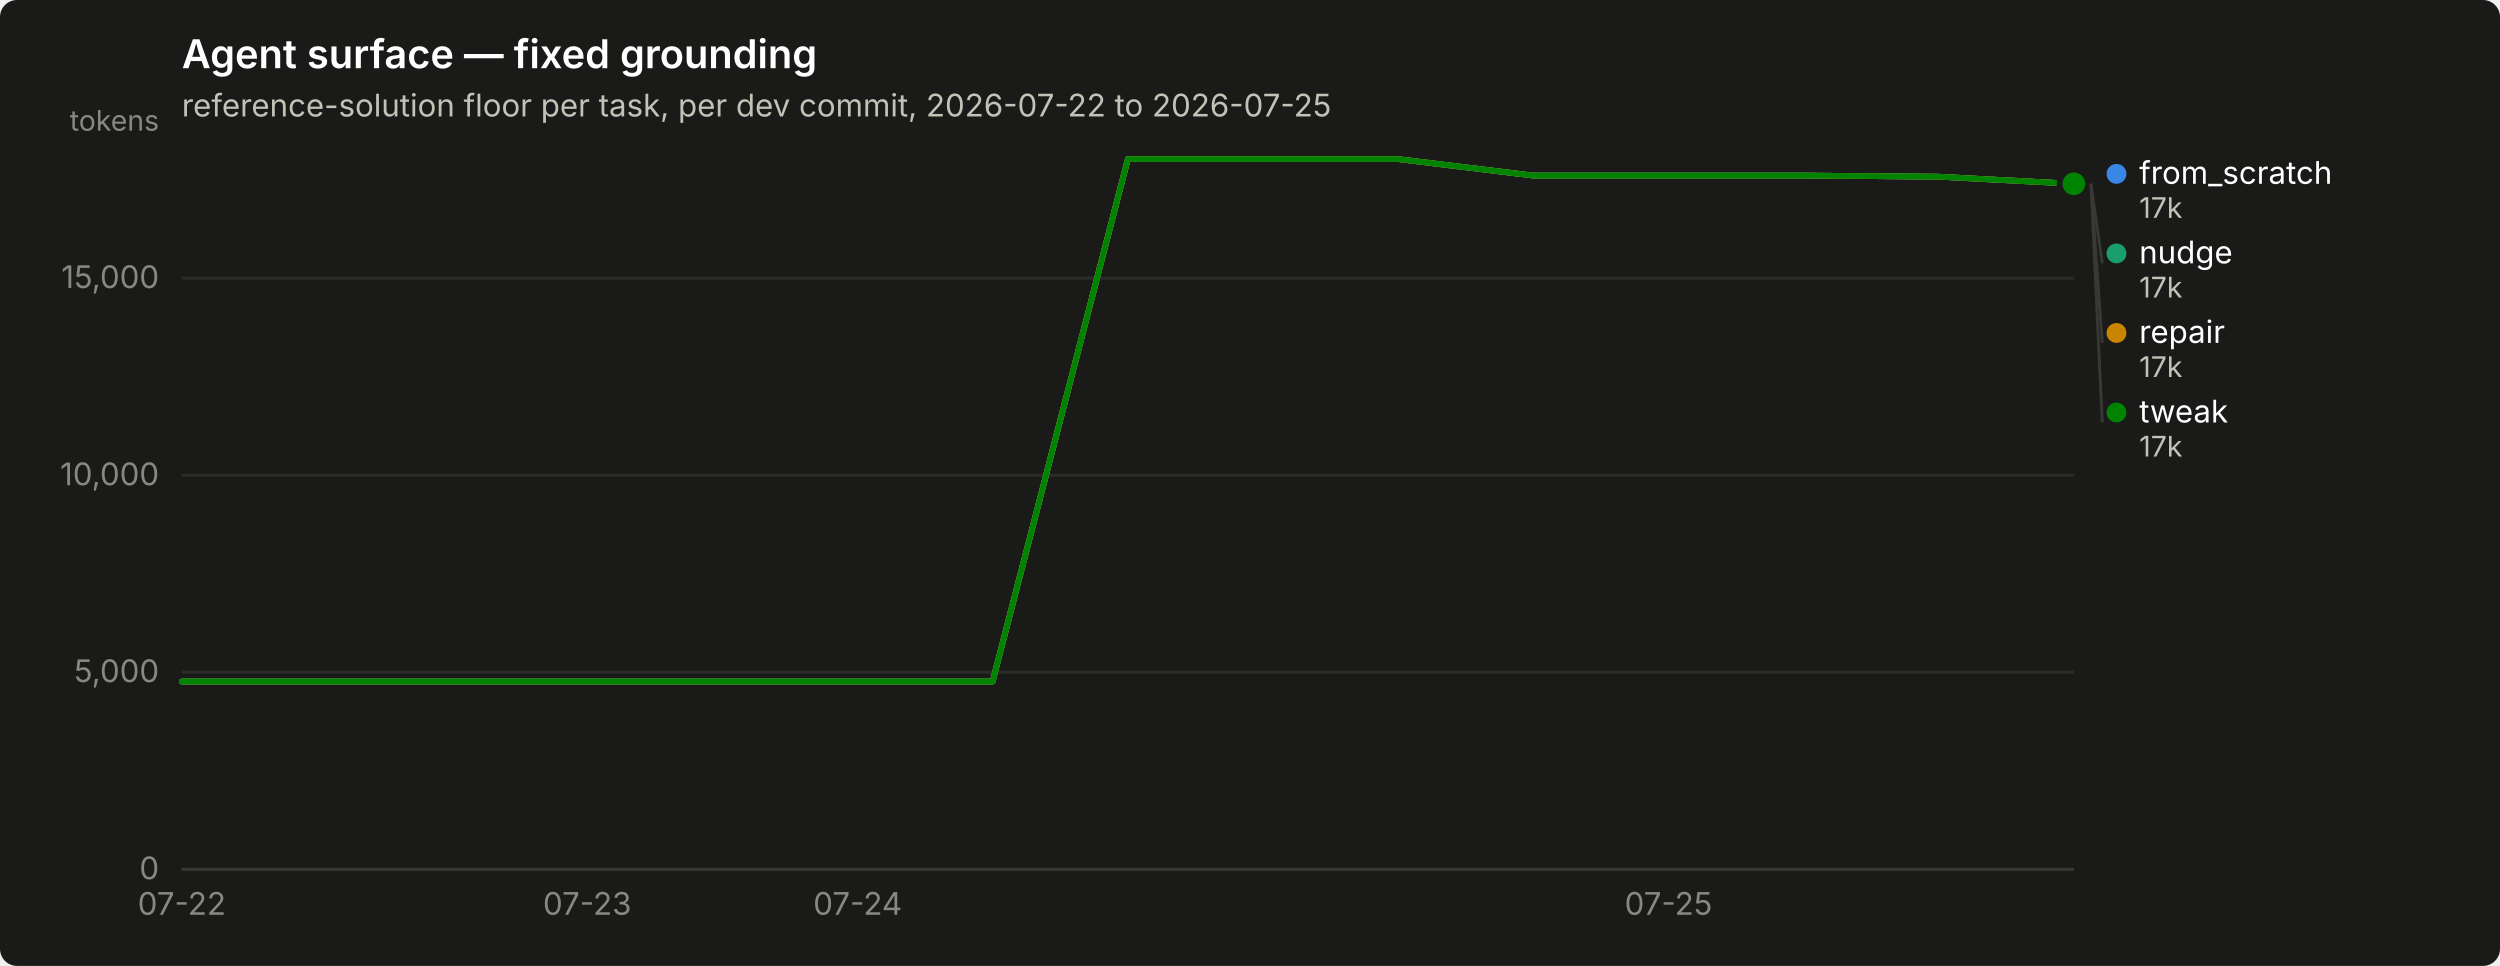
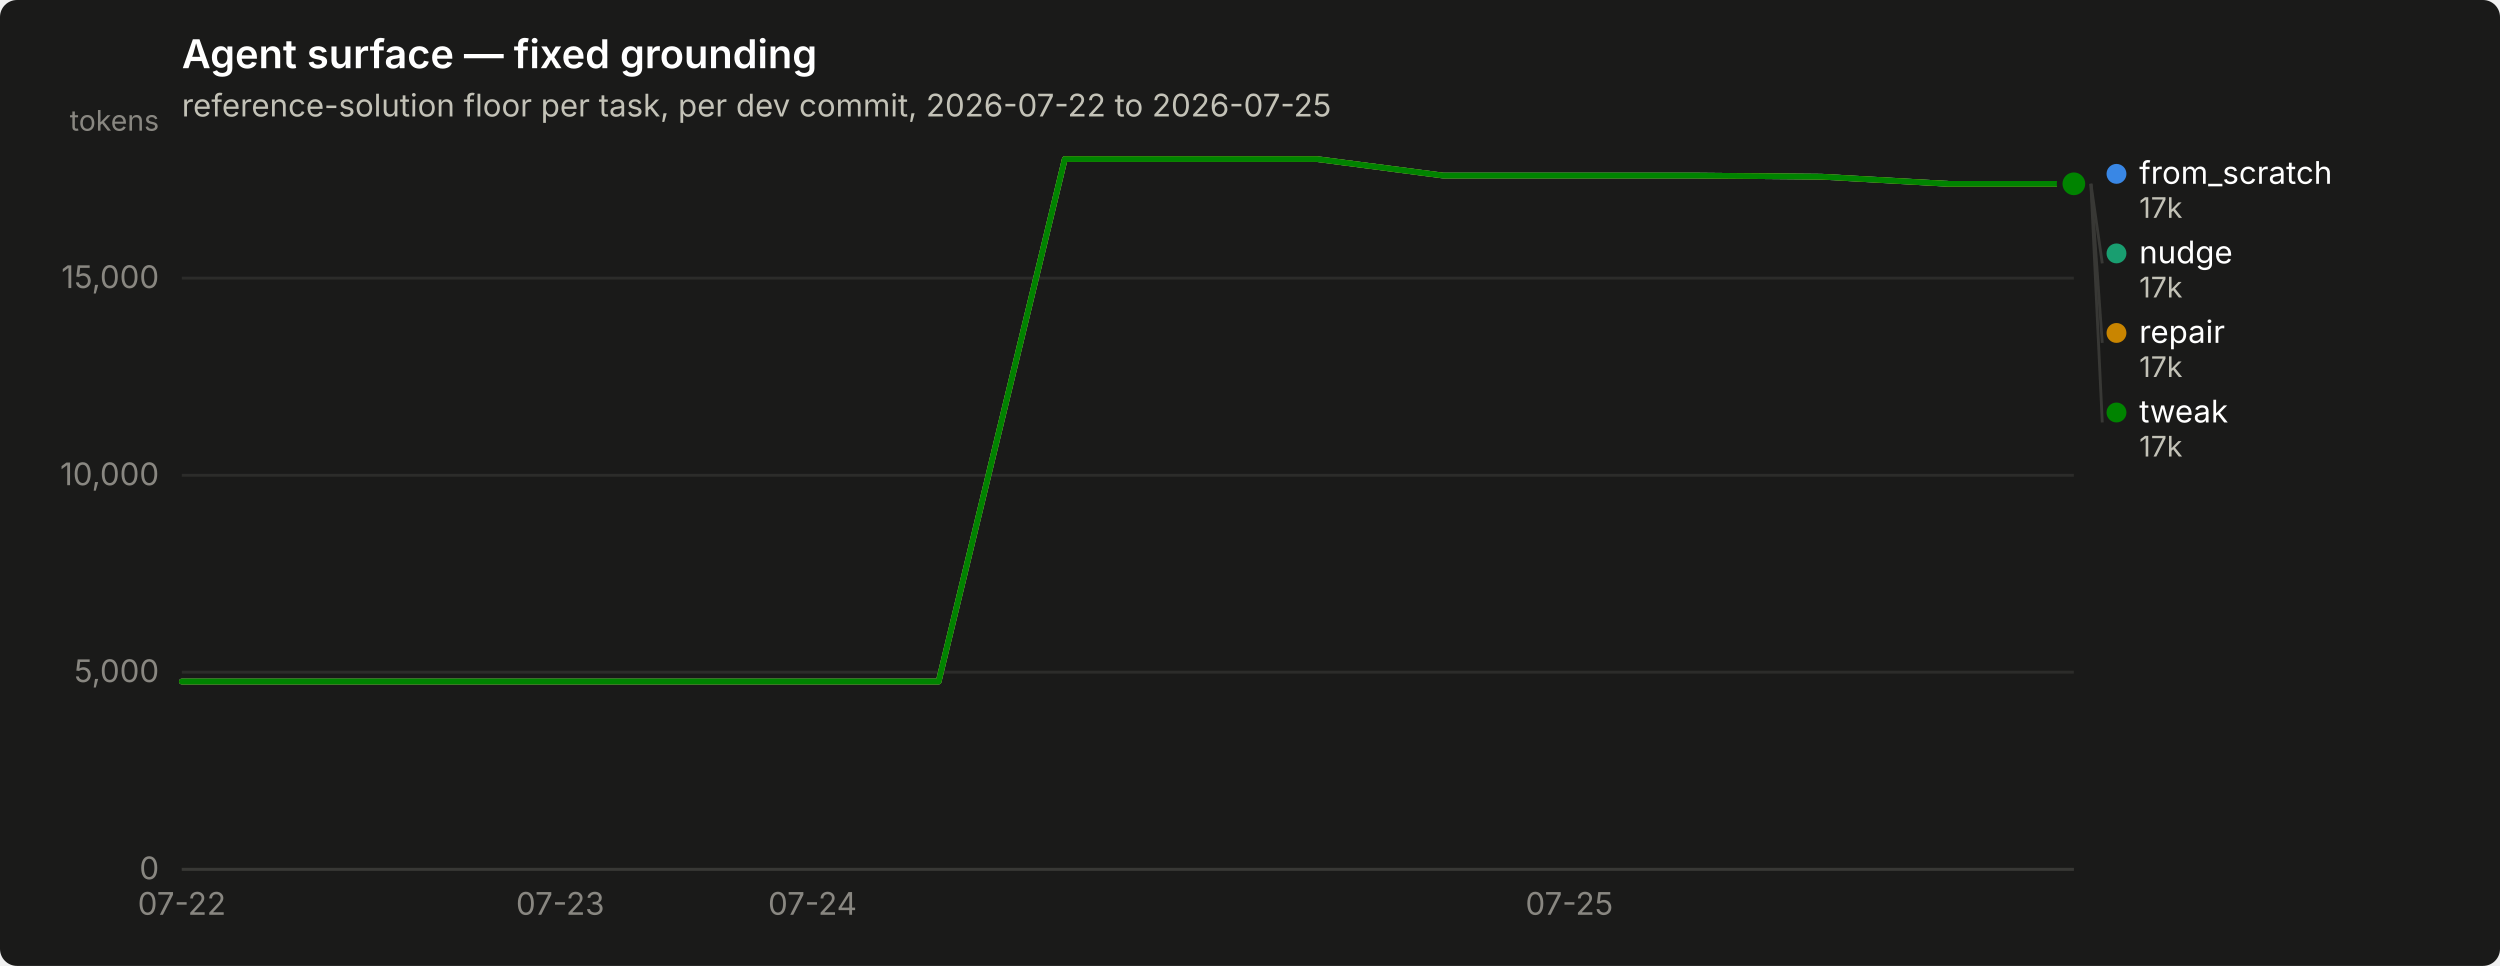
<svg xmlns="http://www.w3.org/2000/svg" width="880" height="340" viewBox="0 0 880 340" role="img" aria-label="Agent surface — fixed grounding">
  <rect width="880" height="340" rx="6" fill="#1a1a19" />
  <text x="64" y="24" font-family="system-ui, -apple-system, &quot;Segoe UI&quot;, sans-serif" font-size="14" font-weight="600" fill="#ffffff">Agent surface — fixed grounding</text>
  <text x="64" y="41" font-family="system-ui, -apple-system, &quot;Segoe UI&quot;, sans-serif" font-size="11" fill="#c3c2b7">reference-solution floor per task, per dev commit, 2026-07-22 to 2026-07-25</text>
  <line x1="64" y1="306.0" x2="730" y2="306.0" stroke="#2c2c2a" stroke-width="1" />
  <text x="56" y="309.5" text-anchor="end" font-family="system-ui, -apple-system, &quot;Segoe UI&quot;, sans-serif" font-size="11" style="font-variant-numeric: tabular-nums" fill="#898781">0</text>
  <line x1="64" y1="236.6" x2="730" y2="236.6" stroke="#2c2c2a" stroke-width="1" />
  <text x="56" y="240.1" text-anchor="end" font-family="system-ui, -apple-system, &quot;Segoe UI&quot;, sans-serif" font-size="11" style="font-variant-numeric: tabular-nums" fill="#898781">5,000</text>
  <line x1="64" y1="167.3" x2="730" y2="167.3" stroke="#2c2c2a" stroke-width="1" />
  <text x="56" y="170.8" text-anchor="end" font-family="system-ui, -apple-system, &quot;Segoe UI&quot;, sans-serif" font-size="11" style="font-variant-numeric: tabular-nums" fill="#898781">10,000</text>
  <line x1="64" y1="97.9" x2="730" y2="97.9" stroke="#2c2c2a" stroke-width="1" />
  <text x="56" y="101.4" text-anchor="end" font-family="system-ui, -apple-system, &quot;Segoe UI&quot;, sans-serif" font-size="11" style="font-variant-numeric: tabular-nums" fill="#898781">15,000</text>
  <text x="56" y="46" text-anchor="end" font-family="system-ui, -apple-system, &quot;Segoe UI&quot;, sans-serif" font-size="10" fill="#898781">tokens</text>
  <line x1="64" y1="306" x2="730" y2="306" stroke="#383835" stroke-width="1" />
  <text x="64.0" y="322" text-anchor="middle" font-family="system-ui, -apple-system, &quot;Segoe UI&quot;, sans-serif" font-size="11" style="font-variant-numeric: tabular-nums" fill="#898781">07-22</text>
-   <text x="206.7" y="322" text-anchor="middle" font-family="system-ui, -apple-system, &quot;Segoe UI&quot;, sans-serif" font-size="11" style="font-variant-numeric: tabular-nums" fill="#898781">07-23</text>
-   <text x="301.9" y="322" text-anchor="middle" font-family="system-ui, -apple-system, &quot;Segoe UI&quot;, sans-serif" font-size="11" style="font-variant-numeric: tabular-nums" fill="#898781">07-24</text>
-   <text x="587.3" y="322" text-anchor="middle" font-family="system-ui, -apple-system, &quot;Segoe UI&quot;, sans-serif" font-size="11" style="font-variant-numeric: tabular-nums" fill="#898781">07-25</text>
-   <path d="M64.0,239.9 L111.6,239.9 L159.1,239.9 L206.7,239.9 L254.3,239.9 L301.9,239.9 L349.4,239.9 L397.0,56.0 L444.6,56.0 L492.1,56.0 L539.7,61.8 L587.3,61.8 L634.9,61.8 L682.4,62.2 L730.0,64.7" fill="none" stroke="#3987e5" stroke-width="2" stroke-linejoin="round" stroke-linecap="round" />
+   <text x="197.2" y="322" text-anchor="middle" font-family="system-ui, -apple-system, &quot;Segoe UI&quot;, sans-serif" font-size="11" style="font-variant-numeric: tabular-nums" fill="#898781">07-23</text>
+   <text x="286.0" y="322" text-anchor="middle" font-family="system-ui, -apple-system, &quot;Segoe UI&quot;, sans-serif" font-size="11" style="font-variant-numeric: tabular-nums" fill="#898781">07-24</text>
+   <text x="552.4" y="322" text-anchor="middle" font-family="system-ui, -apple-system, &quot;Segoe UI&quot;, sans-serif" font-size="11" style="font-variant-numeric: tabular-nums" fill="#898781">07-25</text>
+   <path d="M64.0,239.9 L108.4,239.9 L152.8,239.9 L197.2,239.9 L241.6,239.9 L286.0,239.9 L330.4,239.9 L374.8,56.0 L419.2,56.0 L463.6,56.0 L508.0,61.8 L552.4,61.8 L596.8,61.8 L641.2,62.2 L685.6,64.7 L730.0,64.7" fill="none" stroke="#3987e5" stroke-width="2" stroke-linejoin="round" stroke-linecap="round" />
  <circle cx="730.0" cy="64.7" r="6" fill="#1a1a19" />
  <circle cx="730.0" cy="64.7" r="4" fill="#3987e5" />
-   <path d="M64.0,239.9 L111.6,239.9 L159.1,239.9 L206.7,239.9 L254.3,239.9 L301.9,239.9 L349.4,239.9 L397.0,56.0 L444.6,56.0 L492.1,56.0 L539.7,61.8 L587.3,61.8 L634.9,61.8 L682.4,62.2 L730.0,64.7" fill="none" stroke="#199e70" stroke-width="2" stroke-linejoin="round" stroke-linecap="round" />
+   <path d="M64.0,239.9 L108.4,239.9 L152.8,239.9 L197.2,239.9 L241.6,239.9 L286.0,239.9 L330.4,239.9 L374.8,56.0 L419.2,56.0 L463.6,56.0 L508.0,61.8 L552.4,61.8 L596.8,61.8 L641.2,62.2 L685.6,64.7 L730.0,64.7" fill="none" stroke="#199e70" stroke-width="2" stroke-linejoin="round" stroke-linecap="round" />
  <circle cx="730.0" cy="64.7" r="6" fill="#1a1a19" />
  <circle cx="730.0" cy="64.7" r="4" fill="#199e70" />
-   <path d="M64.0,239.9 L111.6,239.9 L159.1,239.9 L206.7,239.9 L254.3,239.9 L301.9,239.9 L349.4,239.9 L397.0,56.0 L444.6,56.0 L492.1,56.0 L539.7,61.8 L587.3,61.8 L634.9,61.8 L682.4,62.2 L730.0,64.7" fill="none" stroke="#c98500" stroke-width="2" stroke-linejoin="round" stroke-linecap="round" />
+   <path d="M64.0,239.9 L108.4,239.9 L152.8,239.9 L197.2,239.9 L241.6,239.9 L286.0,239.9 L330.4,239.9 L374.8,56.0 L419.2,56.0 L463.6,56.0 L508.0,61.8 L552.4,61.8 L596.8,61.8 L641.2,62.2 L685.6,64.7 L730.0,64.7" fill="none" stroke="#c98500" stroke-width="2" stroke-linejoin="round" stroke-linecap="round" />
  <circle cx="730.0" cy="64.7" r="6" fill="#1a1a19" />
  <circle cx="730.0" cy="64.7" r="4" fill="#c98500" />
-   <path d="M64.0,239.9 L111.6,239.9 L159.1,239.9 L206.7,239.9 L254.3,239.9 L301.9,239.9 L349.4,239.9 L397.0,56.0 L444.6,56.0 L492.1,56.0 L539.7,61.8 L587.3,61.8 L634.9,61.8 L682.4,62.2 L730.0,64.7" fill="none" stroke="#008300" stroke-width="2" stroke-linejoin="round" stroke-linecap="round" />
+   <path d="M64.0,239.9 L108.4,239.9 L152.8,239.9 L197.2,239.9 L241.6,239.9 L286.0,239.9 L330.4,239.9 L374.8,56.0 L419.2,56.0 L463.6,56.0 L508.0,61.8 L552.4,61.8 L596.8,61.8 L641.2,62.2 L685.6,64.7 L730.0,64.7" fill="none" stroke="#008300" stroke-width="2" stroke-linejoin="round" stroke-linecap="round" />
  <circle cx="730.0" cy="64.7" r="6" fill="#1a1a19" />
  <circle cx="730.0" cy="64.7" r="4" fill="#008300" />
  <circle cx="745.0" cy="61.2" r="3.5" fill="#3987e5" />
  <text x="753.0" y="64.7" font-family="system-ui, -apple-system, &quot;Segoe UI&quot;, sans-serif" font-size="11" fill="#ffffff">from_scratch</text>
  <text x="753.0" y="76.7" font-family="system-ui, -apple-system, &quot;Segoe UI&quot;, sans-serif" font-size="10" style="font-variant-numeric: tabular-nums" fill="#c3c2b7">17k</text>
  <line x1="736.0" y1="64.7" x2="740.0" y2="92.7" stroke="#383835" stroke-width="1" />
  <circle cx="745.0" cy="89.2" r="3.5" fill="#199e70" />
  <text x="753.0" y="92.7" font-family="system-ui, -apple-system, &quot;Segoe UI&quot;, sans-serif" font-size="11" fill="#ffffff">nudge</text>
  <text x="753.0" y="104.7" font-family="system-ui, -apple-system, &quot;Segoe UI&quot;, sans-serif" font-size="10" style="font-variant-numeric: tabular-nums" fill="#c3c2b7">17k</text>
  <line x1="736.0" y1="64.7" x2="740.0" y2="120.7" stroke="#383835" stroke-width="1" />
  <circle cx="745.0" cy="117.2" r="3.5" fill="#c98500" />
  <text x="753.0" y="120.7" font-family="system-ui, -apple-system, &quot;Segoe UI&quot;, sans-serif" font-size="11" fill="#ffffff">repair</text>
  <text x="753.0" y="132.7" font-family="system-ui, -apple-system, &quot;Segoe UI&quot;, sans-serif" font-size="10" style="font-variant-numeric: tabular-nums" fill="#c3c2b7">17k</text>
  <line x1="736.0" y1="64.7" x2="740.0" y2="148.7" stroke="#383835" stroke-width="1" />
  <circle cx="745.0" cy="145.2" r="3.5" fill="#008300" />
  <text x="753.0" y="148.7" font-family="system-ui, -apple-system, &quot;Segoe UI&quot;, sans-serif" font-size="11" fill="#ffffff">tweak</text>
  <text x="753.0" y="160.7" font-family="system-ui, -apple-system, &quot;Segoe UI&quot;, sans-serif" font-size="10" style="font-variant-numeric: tabular-nums" fill="#c3c2b7">17k</text>
</svg>
